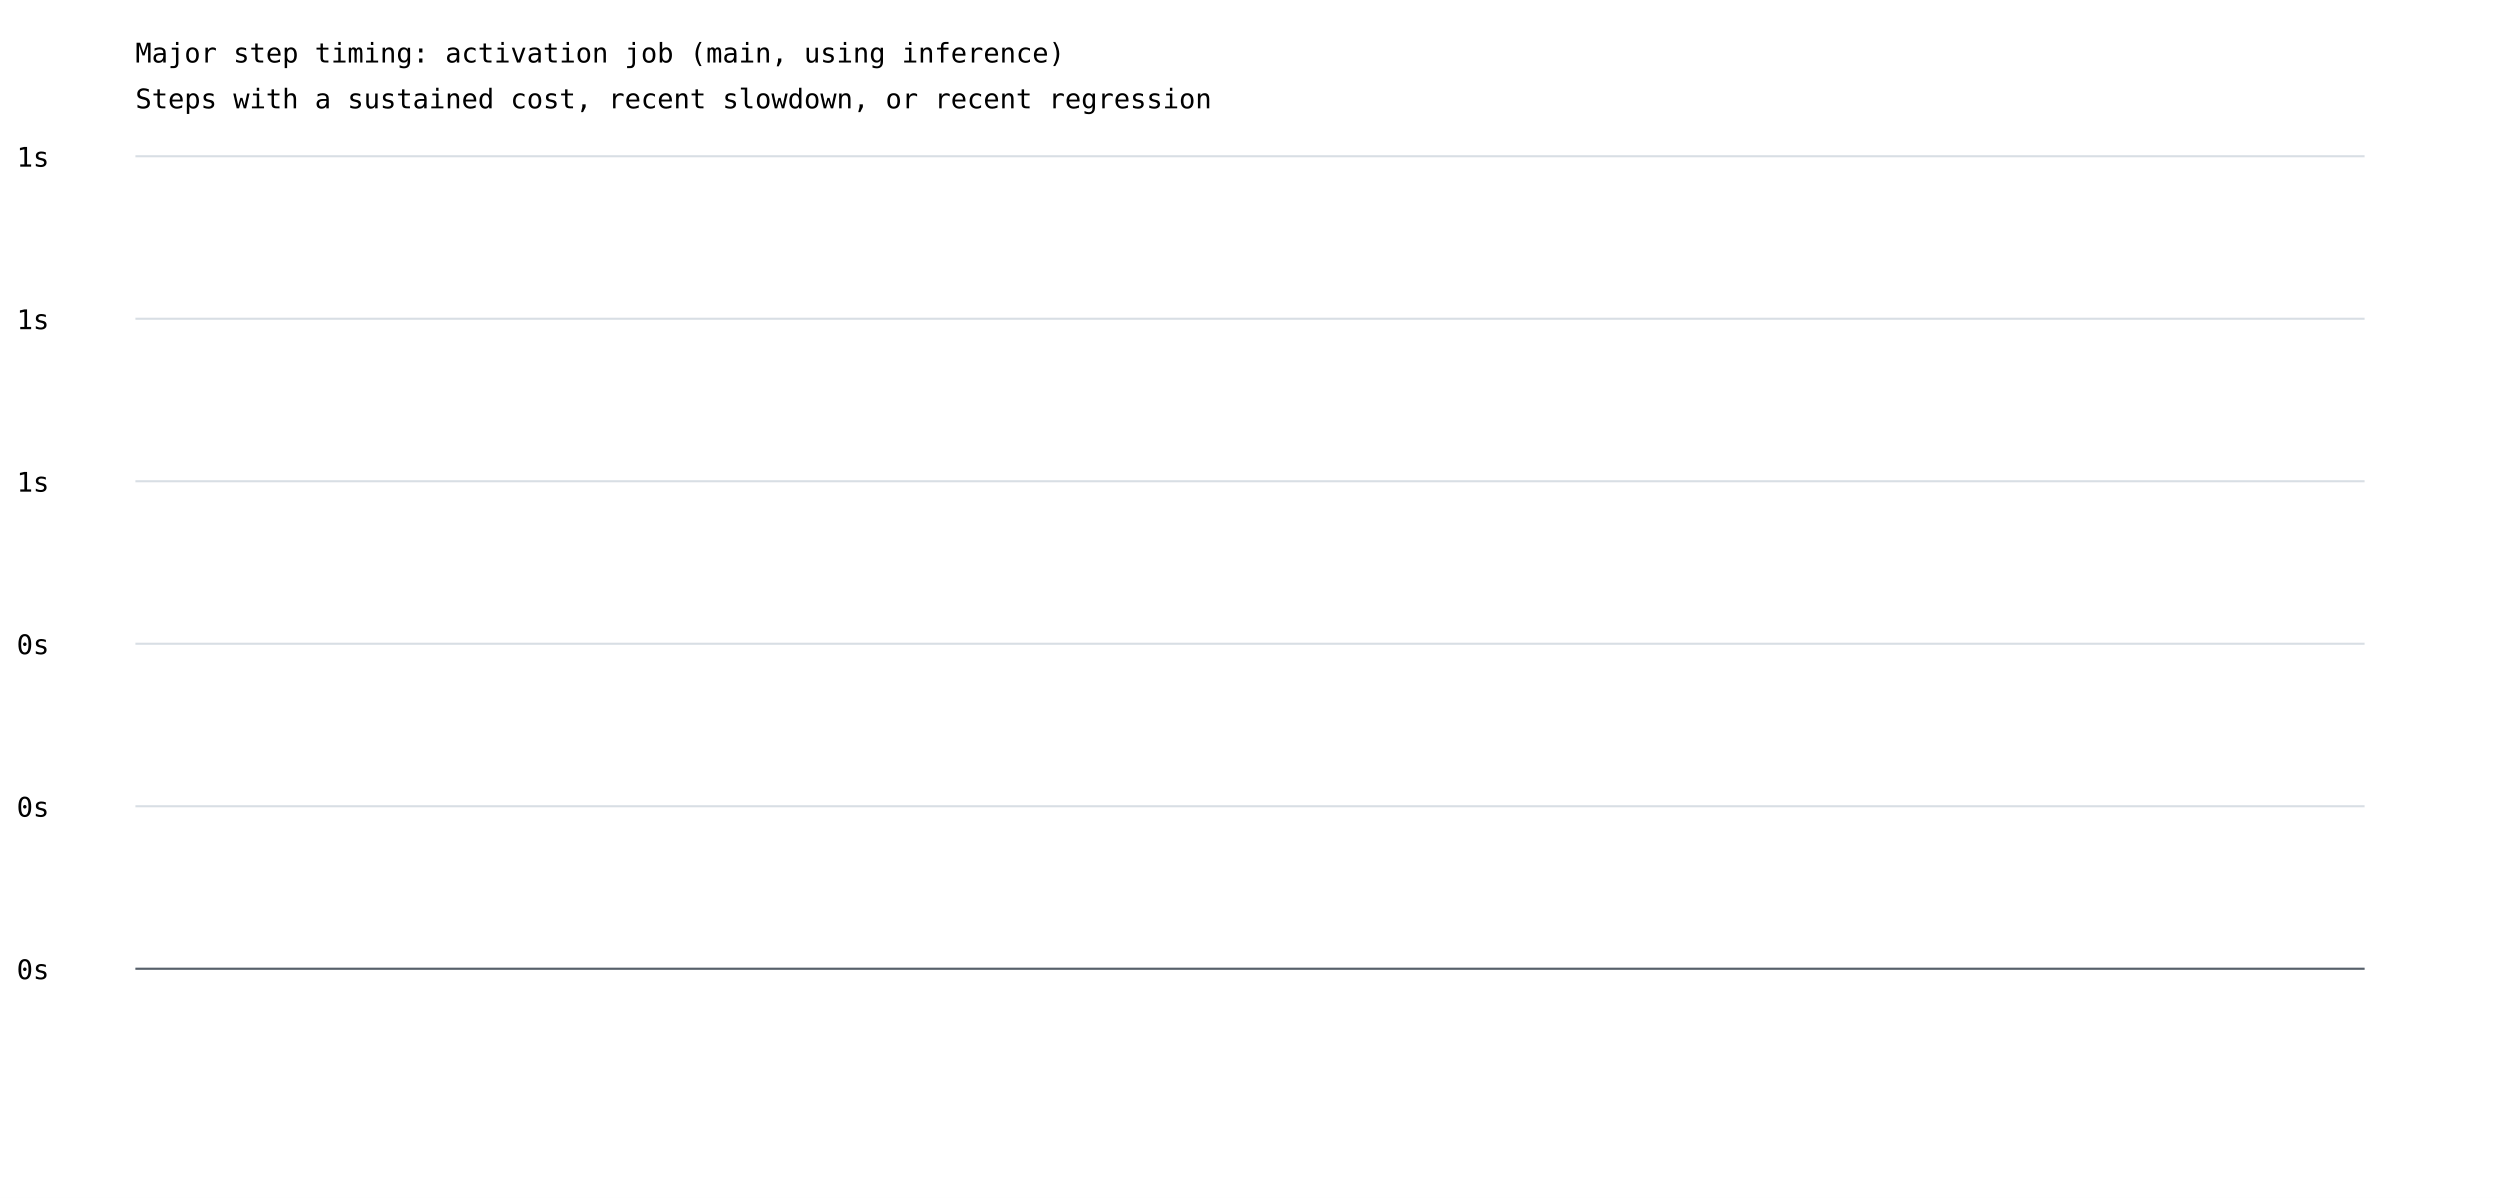
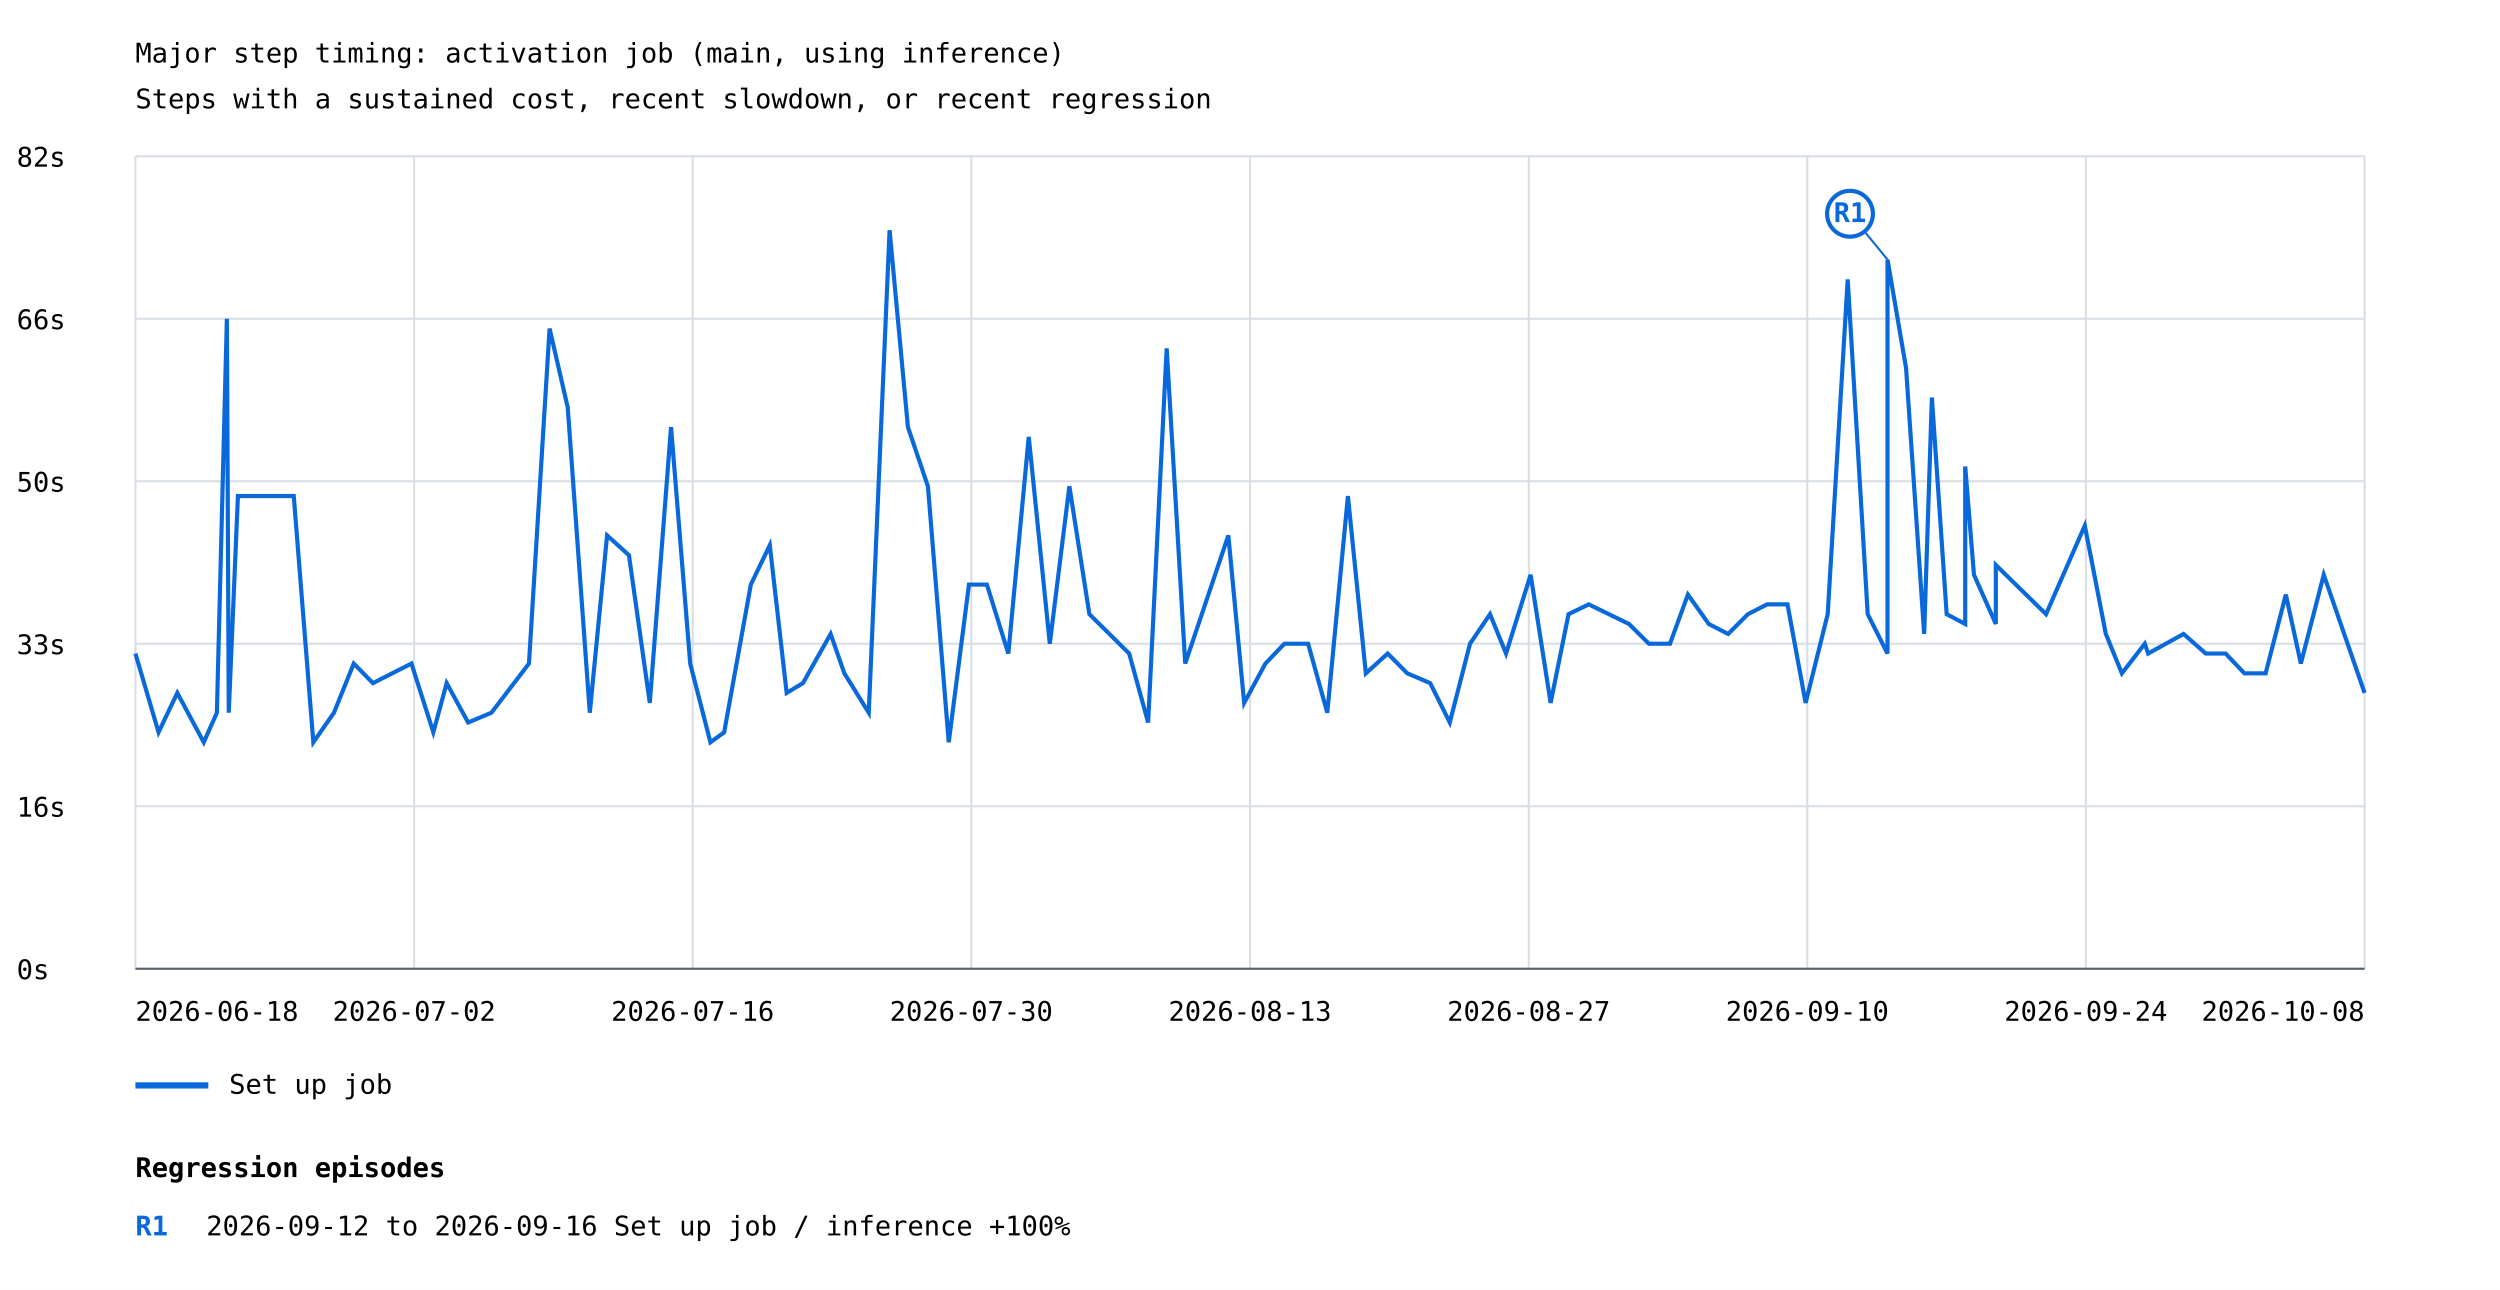
- <svg xmlns="http://www.w3.org/2000/svg" width="1200" height="575" viewBox="0 0 1200 575">
+ <svg xmlns="http://www.w3.org/2000/svg" width="1200" height="619" viewBox="0 0 1200 619">
  <rect width="100%" height="100%" fill="white" />
  <style>text{font-family:ui-monospace,monospace;font-size:13px}.axis{stroke:#57606a;stroke-width:1}.grid{stroke:#d8dee4;stroke-width:1}</style>
  <text x="65" y="30" font-size="20">Major step timing: activation job (main, using inference)</text>
  <text x="65" y="52">Steps with a sustained cost, recent slowdown, or recent regression</text>
  <line class="grid" x1="65" y1="465.0" x2="1135" y2="465.0" />
  <text x="8" y="470.0">0s</text>
  <line class="grid" x1="65" y1="387.0" x2="1135" y2="387.0" />
-   <text x="8" y="392.0">0s</text>
+   <text x="8" y="392.0">16s</text>
  <line class="grid" x1="65" y1="309.0" x2="1135" y2="309.0" />
-   <text x="8" y="314.0">0s</text>
+   <text x="8" y="314.0">33s</text>
  <line class="grid" x1="65" y1="231.0" x2="1135" y2="231.0" />
-   <text x="8" y="236.0">1s</text>
+   <text x="8" y="236.0">50s</text>
  <line class="grid" x1="65" y1="153.0" x2="1135" y2="153.0" />
-   <text x="8" y="158.0">1s</text>
+   <text x="8" y="158.0">66s</text>
  <line class="grid" x1="65" y1="75.0" x2="1135" y2="75.0" />
-   <text x="8" y="80.0">1s</text>
+   <text x="8" y="80.0">82s</text>
+   <line class="grid" x1="65.0" y1="75" x2="65.0" y2="465" />
+   <line class="grid" x1="198.8" y1="75" x2="198.8" y2="465" />
+   <line class="grid" x1="332.5" y1="75" x2="332.5" y2="465" />
+   <line class="grid" x1="466.2" y1="75" x2="466.2" y2="465" />
+   <line class="grid" x1="600.0" y1="75" x2="600.0" y2="465" />
+   <line class="grid" x1="733.8" y1="75" x2="733.8" y2="465" />
+   <line class="grid" x1="867.5" y1="75" x2="867.5" y2="465" />
+   <line class="grid" x1="1001.2" y1="75" x2="1001.2" y2="465" />
+   <line class="grid" x1="1135.0" y1="75" x2="1135.0" y2="465" />
+   <polyline points="65.0,313.7 76.1,351.5 85.1,332.6 97.8,356.3 104.1,342.1 108.9,153.0 109.8,342.1 114.2,238.1 141.0,238.1 150.4,356.3 160.3,342.1 169.8,318.5 179.0,327.9 197.5,318.5 208.0,351.5 214.4,327.9 224.7,346.8 235.9,342.1 253.9,318.5 263.8,157.7 272.5,195.5 283.1,342.1 291.4,257.0 301.9,266.5 311.9,337.4 322.1,205.0 331.3,318.5 341.0,356.3 347.6,351.5 360.4,280.6 369.5,261.7 377.6,332.6 385.4,327.9 398.7,304.3 405.3,323.2 417.0,342.1 427.0,110.5 435.8,205.0 445.4,233.4 455.4,356.3 465.1,280.6 473.7,280.6 484.0,313.7 493.8,209.7 503.9,309.0 513.3,233.4 522.9,294.8 542.0,313.7 551.1,346.8 560.0,167.2 568.9,318.5 589.6,257.0 597.2,337.4 607.4,318.5 616.5,309.0 627.9,309.0 637.1,342.1 647.0,238.1 655.6,323.2 666.1,313.7 675.5,323.2 686.5,327.9 695.9,346.8 705.6,309.0 715.2,294.8 722.9,313.7 734.7,275.9 744.3,337.4 752.9,294.8 762.6,290.1 781.9,299.5 791.5,309.0 801.6,309.0 810.2,285.4 820.2,299.5 829.5,304.3 839.0,294.8 848.2,290.1 858.0,290.1 866.7,337.4 877.3,294.8 886.9,134.1 896.5,294.8 906.0,313.7 906.0,124.6 914.9,176.6 923.6,304.3 927.3,190.8 934.4,294.8 943.3,299.5 943.3,223.9 947.5,275.9 958.0,299.5 958.0,271.2 982.1,294.8 1000.7,252.3 1010.8,304.3 1018.5,323.2 1029.5,309.0 1031.1,313.7 1048.1,304.3 1058.8,313.7 1068.3,313.7 1077.3,323.2 1087.5,323.2 1097.2,285.4 1104.4,318.5 1115.4,275.9 1135.0,332.6" fill="none" stroke="#0969da" stroke-width="2" />
+   <line x1="906.0" y1="124.6" x2="888.0" y2="102.6" stroke="#0969da" stroke-width="1" />
+   <circle cx="888.0" cy="102.6" r="11" fill="white" stroke="#0969da" stroke-width="2" />
+   <text x="888.0" y="106.6" fill="#0969da" font-size="10" font-weight="bold" text-anchor="middle">R1</text>
+   <line x1="65" y1="521" x2="100" y2="521" stroke="#0969da" stroke-width="3" />
+   <text x="110" y="525">Set up job</text>
+   <text x="65.0" y="490" text-anchor="start">2026-06-18</text>
+   <text x="198.8" y="490" text-anchor="middle">2026-07-02</text>
+   <text x="332.5" y="490" text-anchor="middle">2026-07-16</text>
+   <text x="466.2" y="490" text-anchor="middle">2026-07-30</text>
+   <text x="600.0" y="490" text-anchor="middle">2026-08-13</text>
+   <text x="733.8" y="490" text-anchor="middle">2026-08-27</text>
+   <text x="867.5" y="490" text-anchor="middle">2026-09-10</text>
+   <text x="1001.2" y="490" text-anchor="middle">2026-09-24</text>
+   <text x="1135.0" y="490" text-anchor="end">2026-10-08</text>
  <line class="axis" x1="65" y1="465" x2="1135" y2="465" />
+   <text x="65" y="565" font-size="16" font-weight="bold">Regression episodes</text>
+   <text x="65" y="593" fill="#0969da" font-weight="bold">R1</text>
+   <text x="99" y="593">2026-09-12 to 2026-09-16  Set up job / inference  +100%</text>
</svg>
